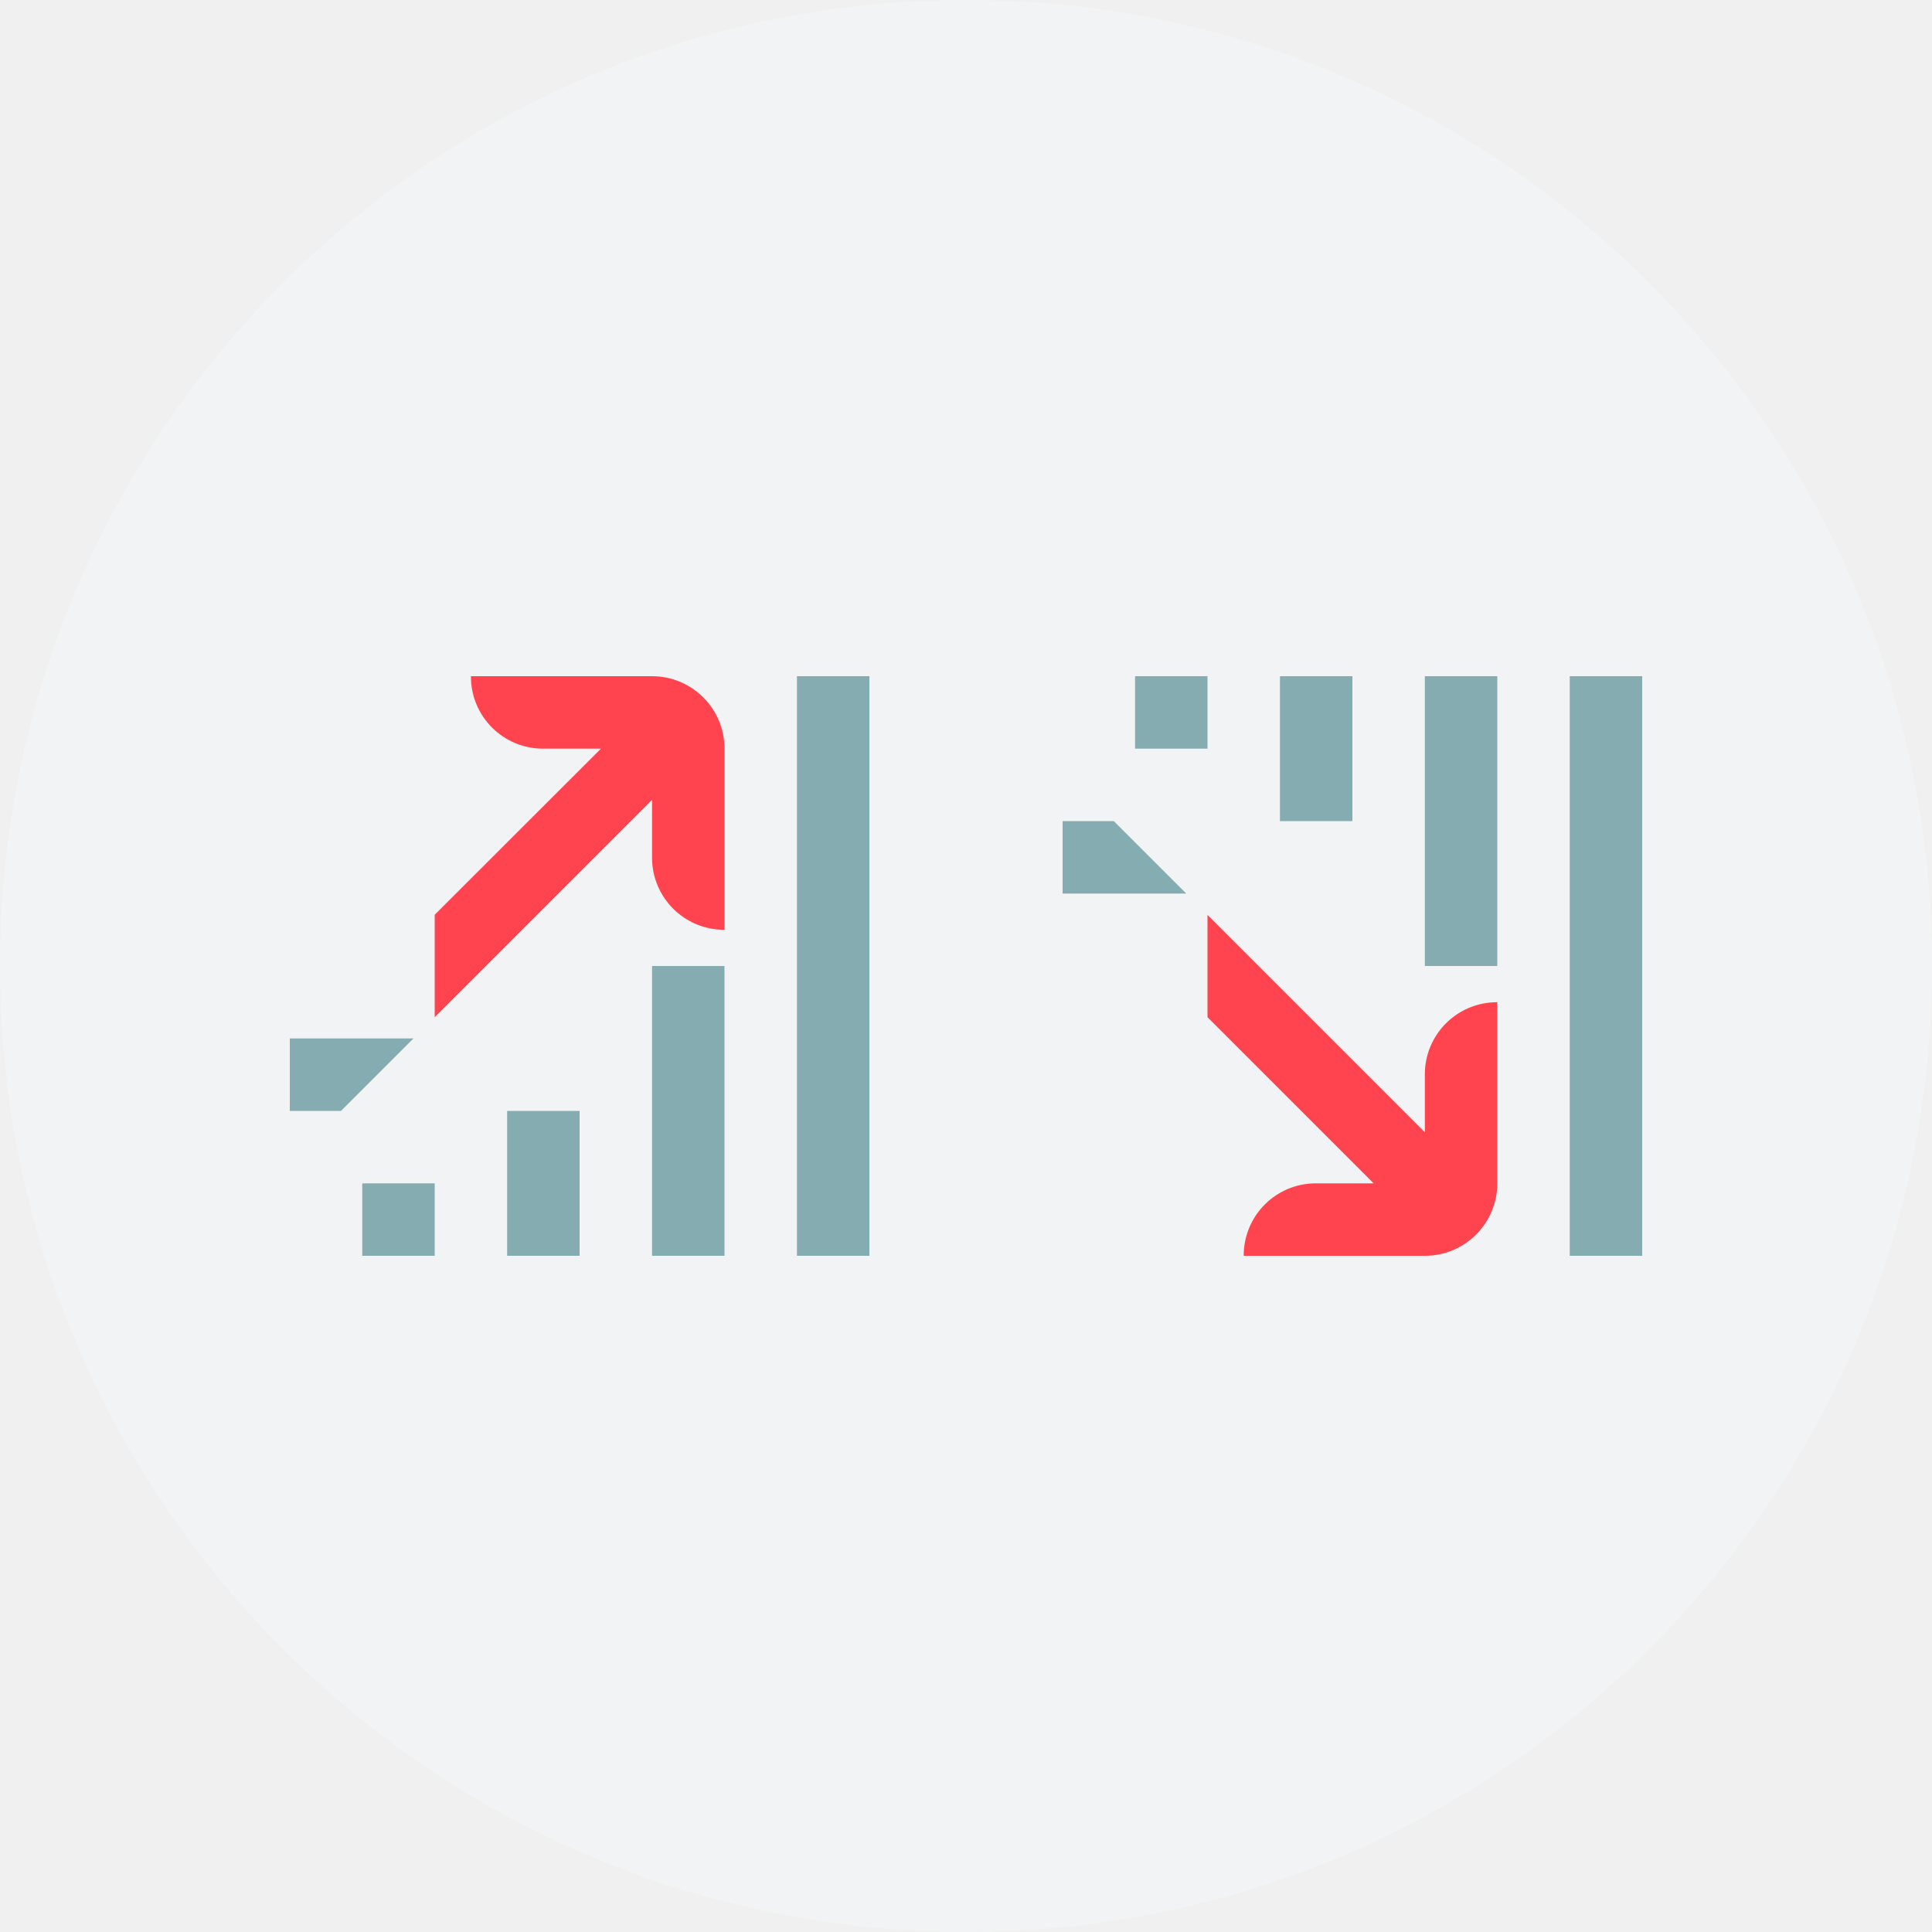
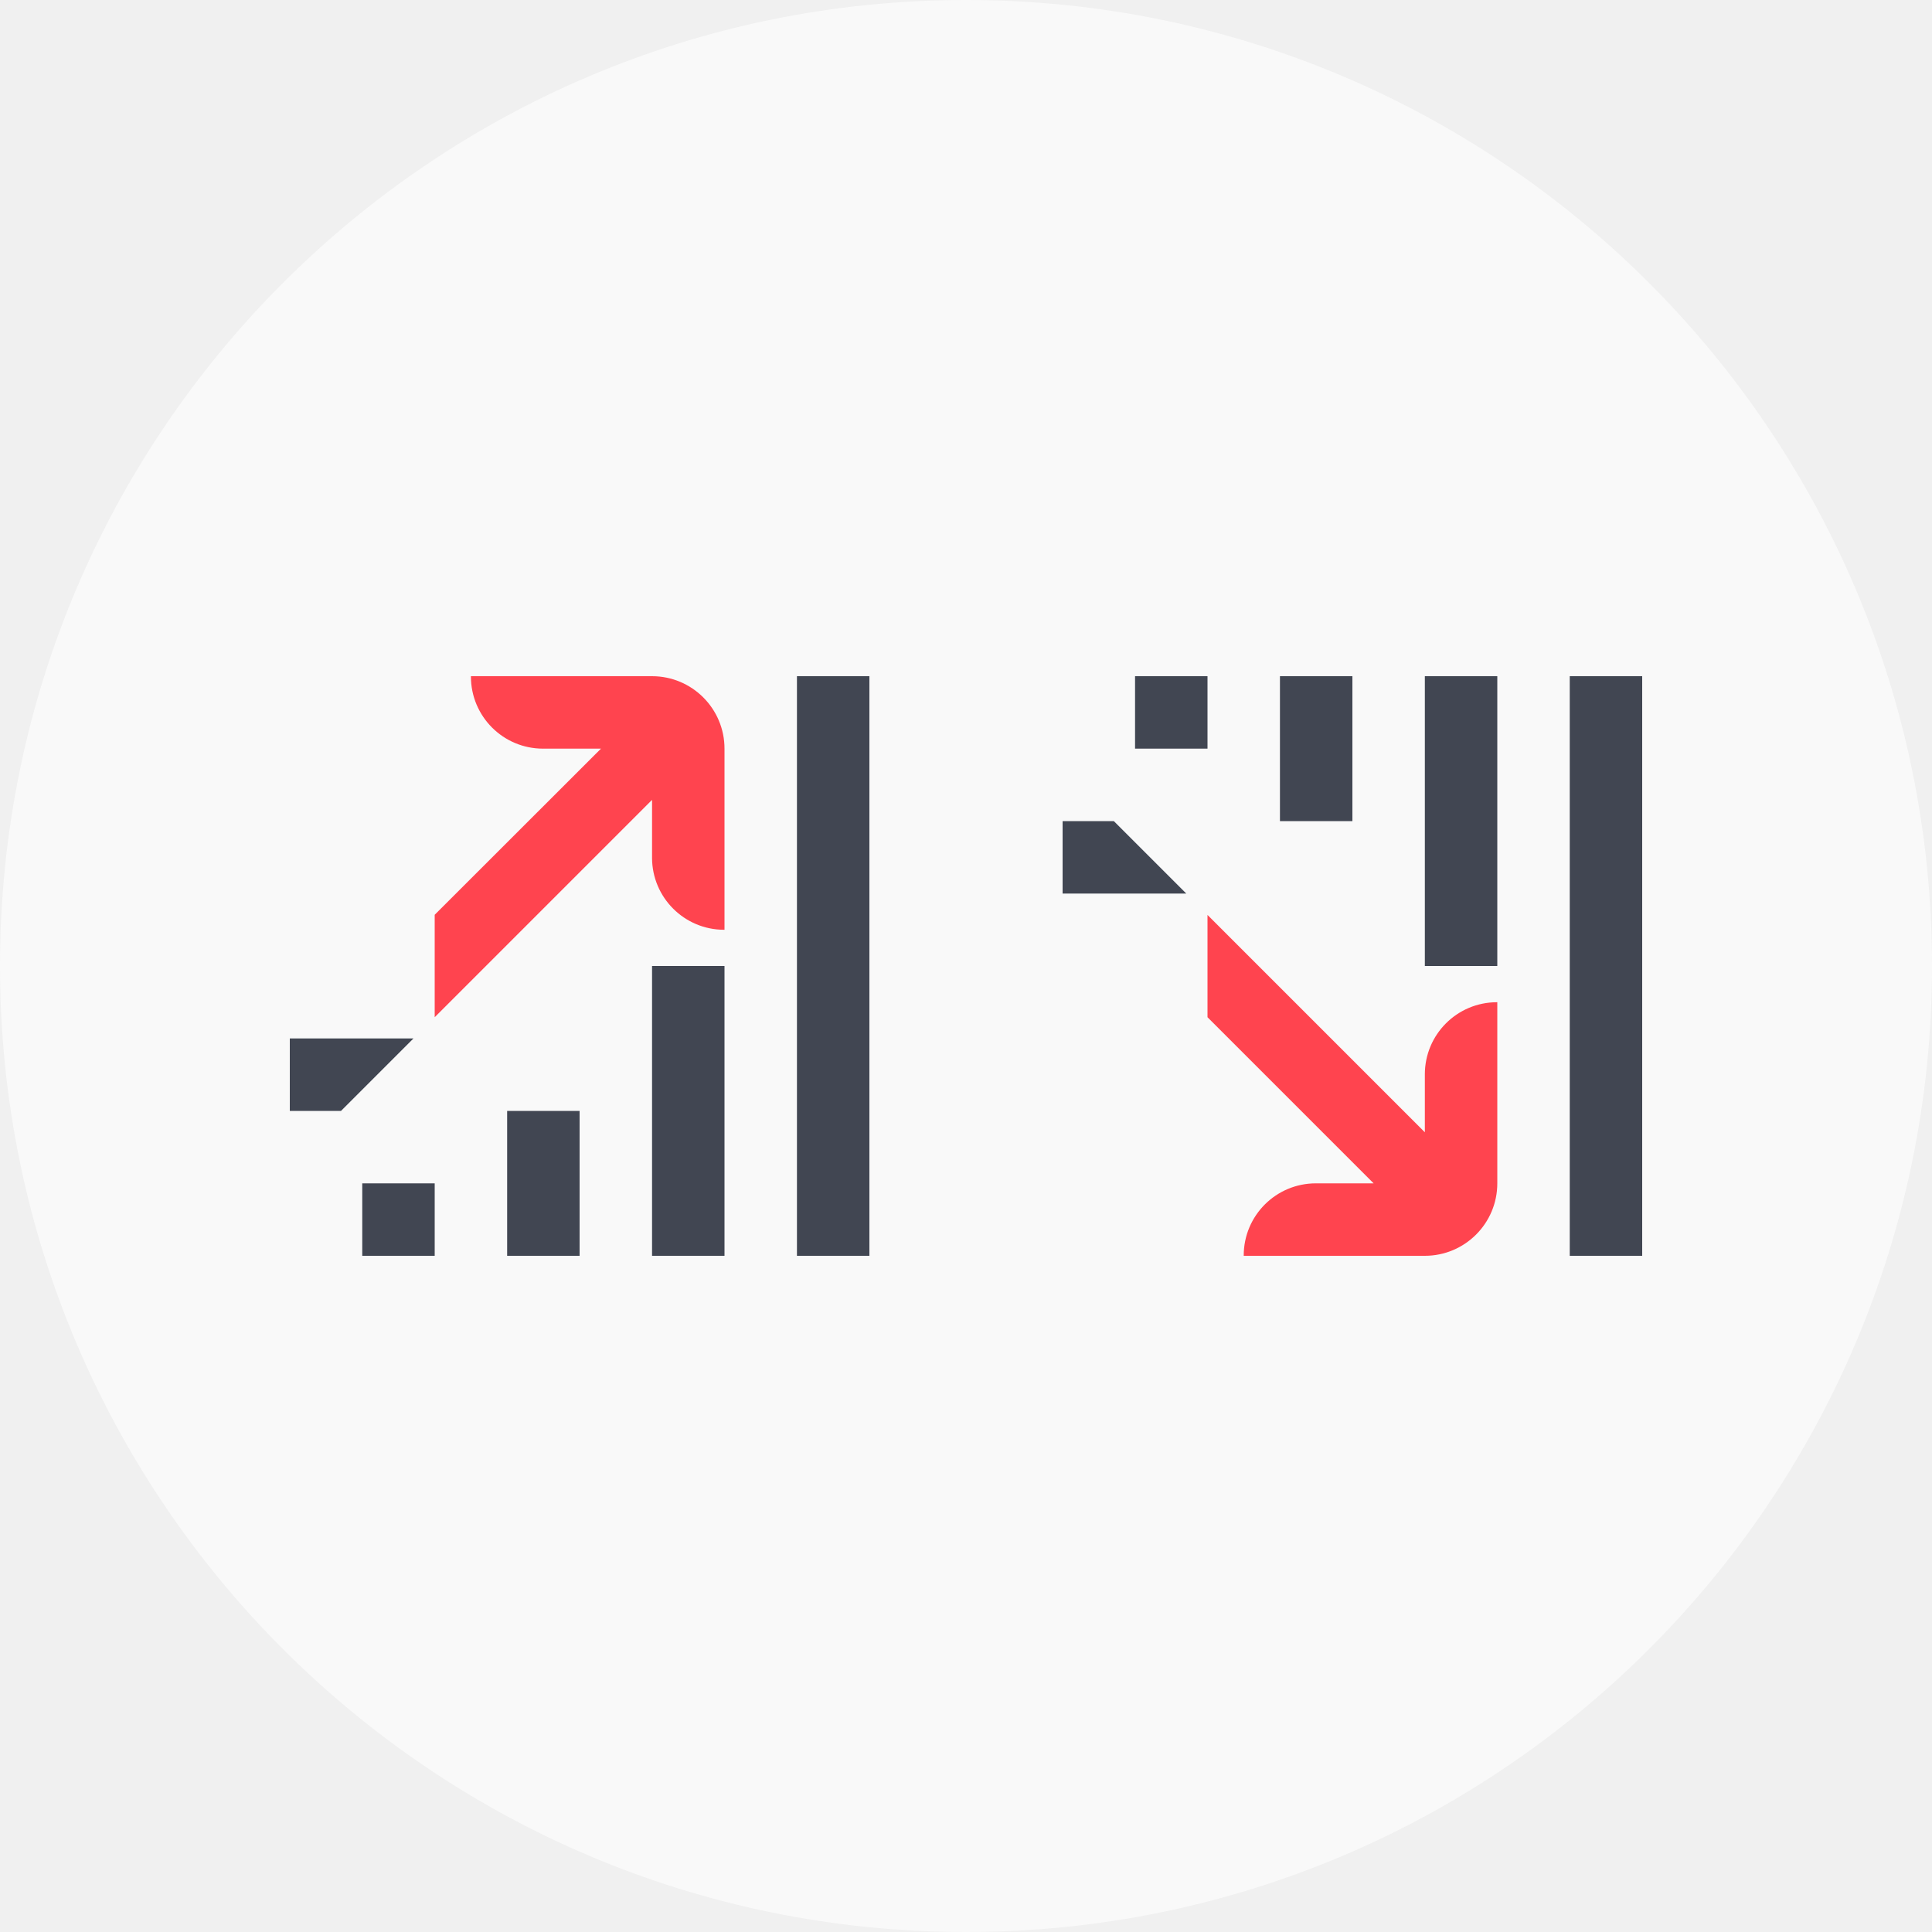
- <svg xmlns="http://www.w3.org/2000/svg" width="80" height="80" viewBox="0 0 80 80">
-   <g fill="none" fill-rule="evenodd">
-     <circle cx="40" cy="40" r="40" fill="#F2F3F4" />
-     <g fill-rule="nonzero">
-       <path fill="#85ACB0" d="M24 0v24h-3V0h3zm-6 0v12h-3V0h3zM2.121 6l3 3H0V6h2.121zM12 0v6H9V0h3zM6 0v3H3V0h3z" transform="translate(44 28)" />
-       <path fill="#FF444F" d="M17.985 13.5C16.336 13.5 15 14.836 15 16.485v2.4l-9-9v4.236L12.879 21h-2.394C8.836 21 7.5 22.336 7.5 23.985V24H15c1.657 0 3-1.343 3-3v-7.5h-.015z" transform="translate(44 28)" />
-     </g>
-     <g fill-rule="nonzero">
-       <path fill="#85ACB0" d="M6 21v3H3v-3h3zM24 0v24h-3V0h3zm-6 12v12h-3V12h3zm-6 6v6H9v-6h3zm-6.879-3l-3 3H0v-3h5.121z" transform="translate(12 28)" />
-       <path fill="#FF444F" d="M15 0H7.5v.015C7.5 1.664 8.836 3 10.485 3h2.4L6 9.879v4.242l9-9v2.4c.003 1.646 1.339 2.979 2.985 2.979H18V3c0-1.657-1.343-3-3-3z" transform="translate(12 28)" />
-     </g>
+ <svg xmlns="http://www.w3.org/2000/svg" width="80" height="80" viewBox="0 0 80 80" fill="none">
+   <rect width="80" height="80" rx="40" fill="#F9F9F9" />
+   <g clip-path="url(#clip0_678_16812)">
+     <path d="M18 49V52H15V49H18ZM36 28V52H33V28H36ZM30 40V52H27V40H30ZM24 46V52H21V46H24ZM17.121 43L14.121 46H12V43H17.121Z" fill="#414652" />
+     <path d="M27 28H19.5V28.015C19.5 29.664 20.836 31 22.485 31H24.885L18 37.879V42.121L27 33.121V35.521C27.003 37.167 28.339 38.5 29.985 38.5H30V31C30 29.343 28.657 28 27 28Z" fill="#FF444F" />
  </g>
+   <g clip-path="url(#clip1_678_16812)">
+     <path d="M68 28V52H65V28H68ZM62 28V40H59V28H62ZM46.121 34L49.121 37H44V34H46.121ZM56 28V34H53V28H56ZM50 28V31H47V28H50Z" fill="#414652" />
+     <path d="M61.985 41.5C60.336 41.5 59 42.836 59 44.485V46.885L50 37.885V42.121L56.879 49H54.485C52.836 49 51.5 50.336 51.5 51.985V52H59C60.657 52 62 50.657 62 49V41.5H61.985Z" fill="#FF444F" />
+   </g>
+   <defs>
+     <clipPath id="clip0_678_16812">
+       <rect width="24" height="24" fill="white" transform="translate(12 28)" />
+     </clipPath>
+     <clipPath id="clip1_678_16812">
+       <rect width="24" height="24" fill="white" transform="translate(44 28)" />
+     </clipPath>
+   </defs>
</svg>
